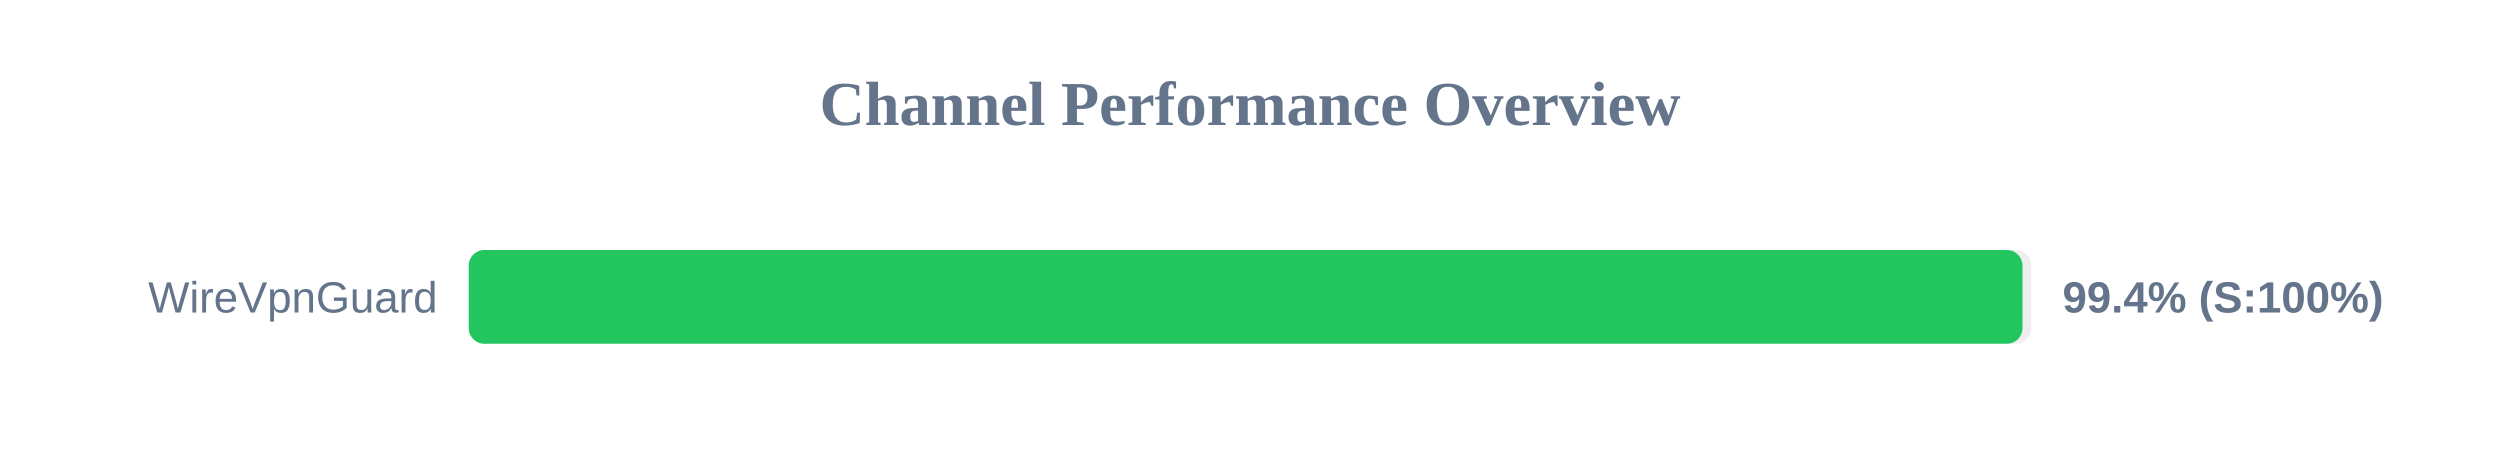
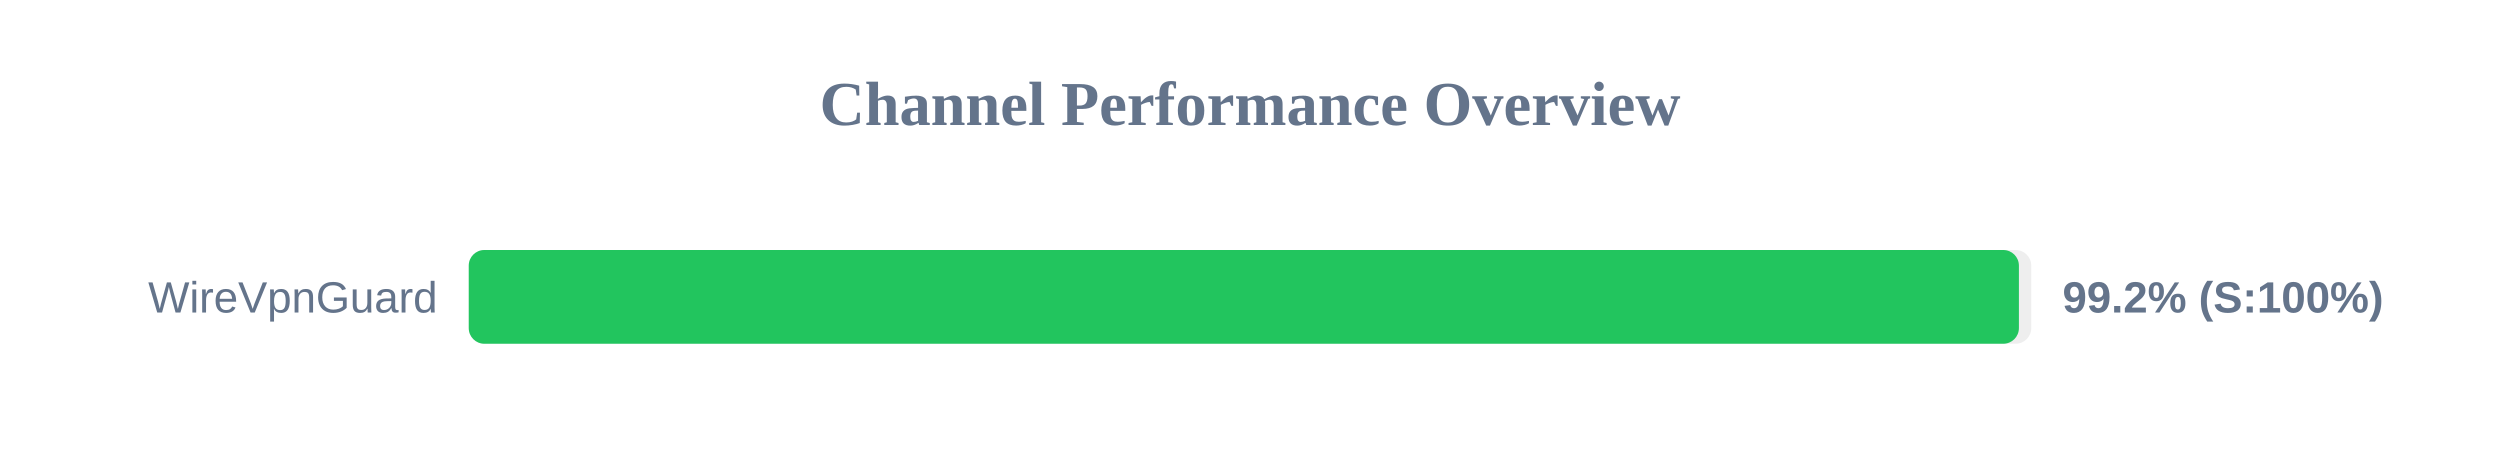
<svg xmlns="http://www.w3.org/2000/svg" width="800" height="150" version="1.1">
  <style>
        .row { font: 14px Arial; fill: #64748b; }
        .score { font: bold 14px Arial; fill: #64748b; }
    </style>
  <text x="400" y="40" text-anchor="middle" font-size="20px" font-weight="bold" fill="#64748b">Channel Performance Overview</text>
  <rect x="150" y="80" width="500" height="30" fill="#eee" rx="5" />
-   <rect x="150" y="80" width="497.2" height="30" fill="#22c55e" rx="5" />
+   <rect x="150" y="80" width="496.05" height="30" fill="#22c55e" rx="5" />
  <text x="140" y="100" text-anchor="end" class="row">WireVpnGuard</text>
-   <text x="660" y="100" text-anchor="start" class="score">99.4% (S:100%)</text>
+   <text x="660" y="100" text-anchor="start" class="score">99.2% (S:100%)</text>
</svg>
